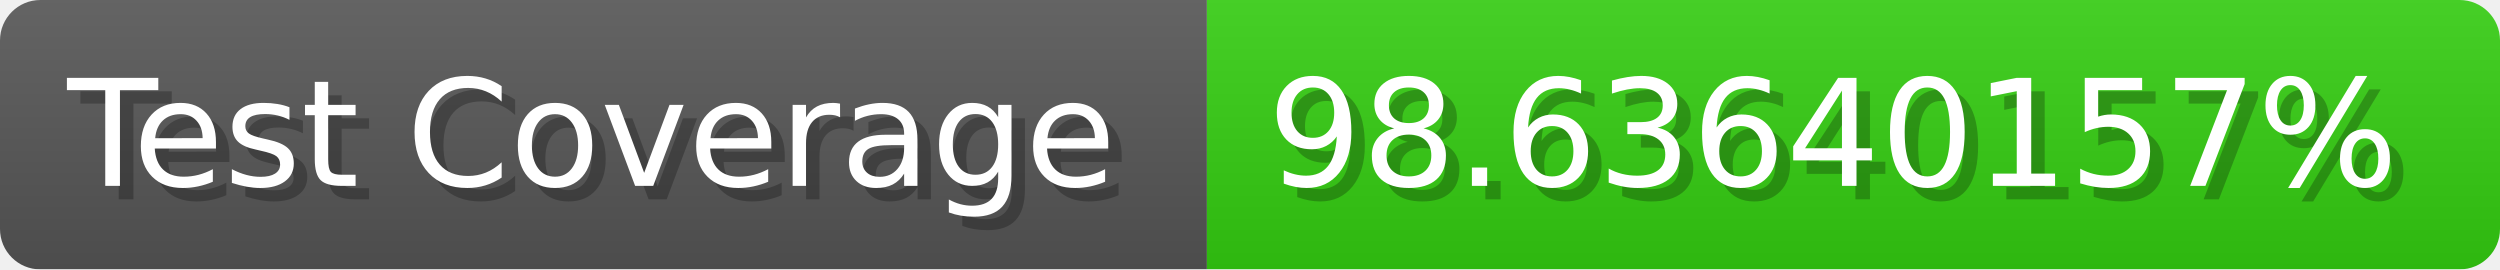
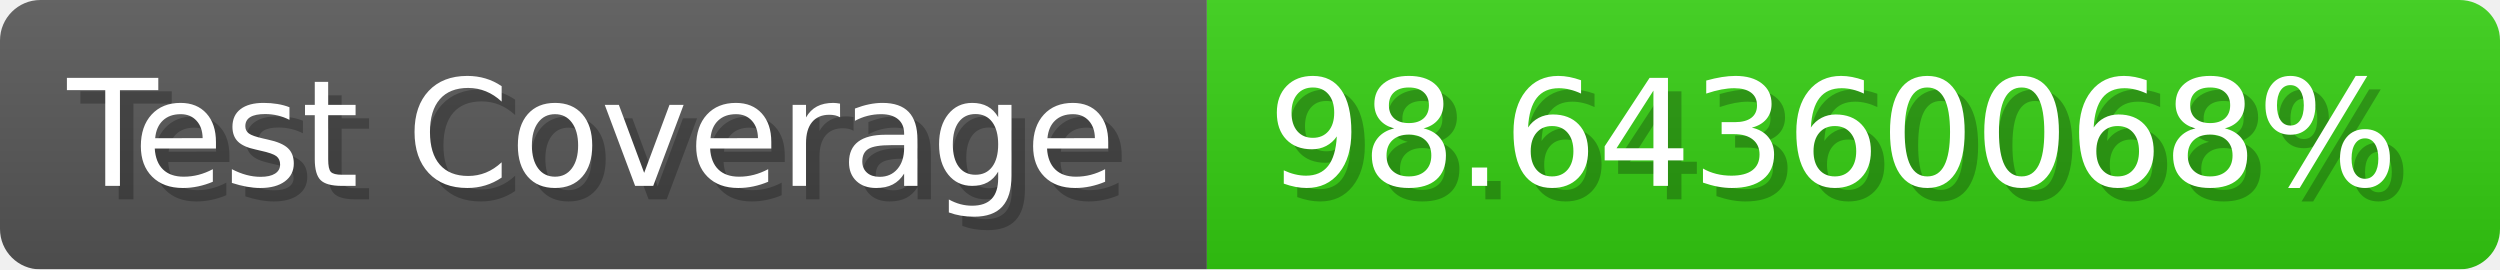
- <svg xmlns="http://www.w3.org/2000/svg" width="185.6" height="20" viewBox="0 0 1856 200" role="img" aria-label="Test Coverage: 98.63640157%">
+ <svg xmlns="http://www.w3.org/2000/svg" width="185.6" height="20" viewBox="0 0 1856 200" role="img" aria-label="Test Coverage: 98.64360068%">
  <linearGradient id="a" x2="0" y2="100%">
    <stop offset="0" stop-opacity=".1" stop-color="#EEE" />
    <stop offset="1" stop-opacity=".1" />
  </linearGradient>
  <mask id="m">
    <rect width="1856" height="200" rx="30" fill="#FFF" />
  </mask>
  <g mask="url(#m)">
    <rect width="896" height="200" fill="#555" />
    <rect width="960" height="200" fill="#3C1" x="896" />
    <rect width="1856" height="200" fill="url(#a)" />
  </g>
  <g aria-hidden="true" fill="#fff" text-anchor="start" font-family="Verdana,DejaVu Sans,sans-serif" font-size="110">
    <text x="60" y="148" textLength="796" fill="#000" opacity="0.25">Test Coverage</text>
    <text x="50" y="138" textLength="796">Test Coverage</text>
-     <text x="951" y="148" textLength="860" fill="#000" opacity="0.25">98.63640157%</text>
-     <text x="941" y="138" textLength="860">98.63640157%</text>
+     <text x="951" y="148" textLength="860" fill="#000" opacity="0.25">98.64360068%</text>
+     <text x="941" y="138" textLength="860">98.64360068%</text>
  </g>
</svg>
